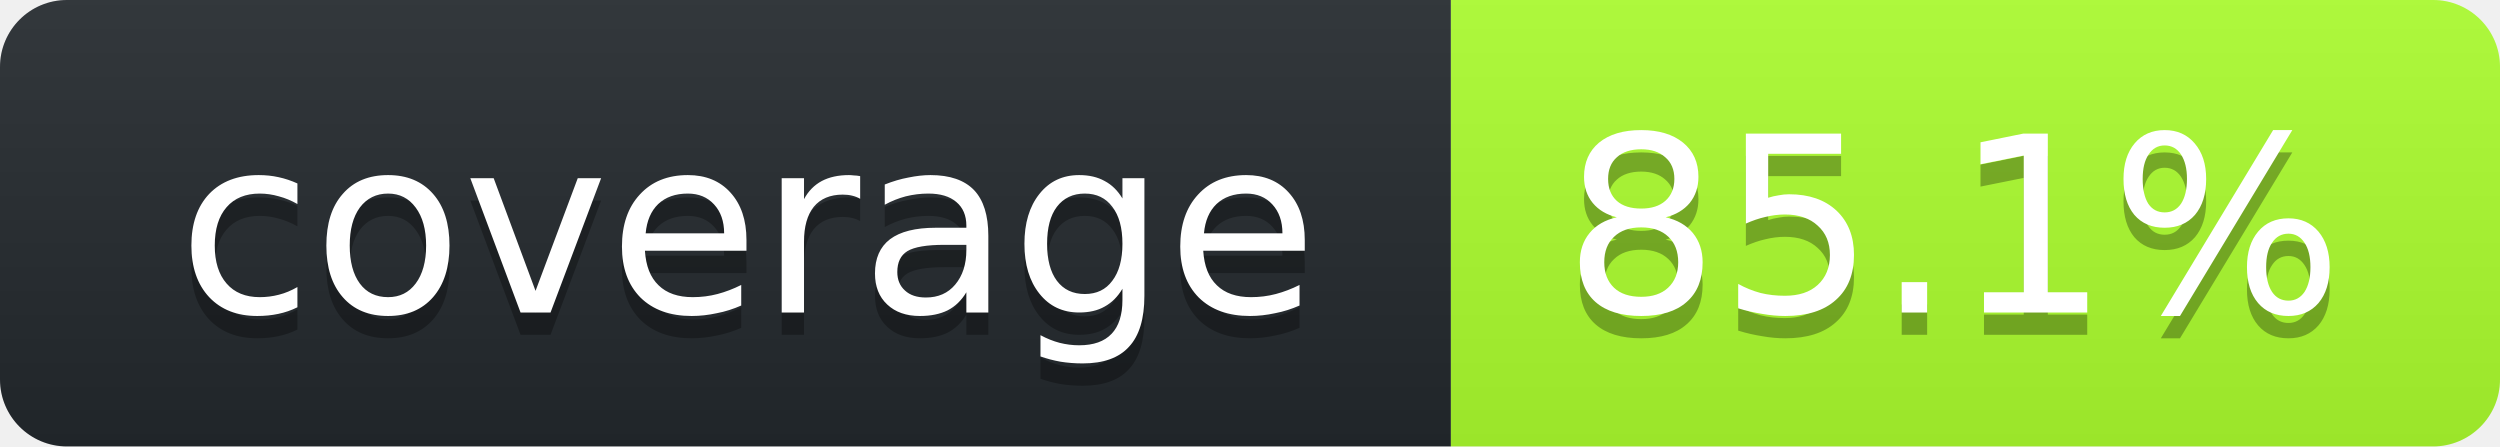
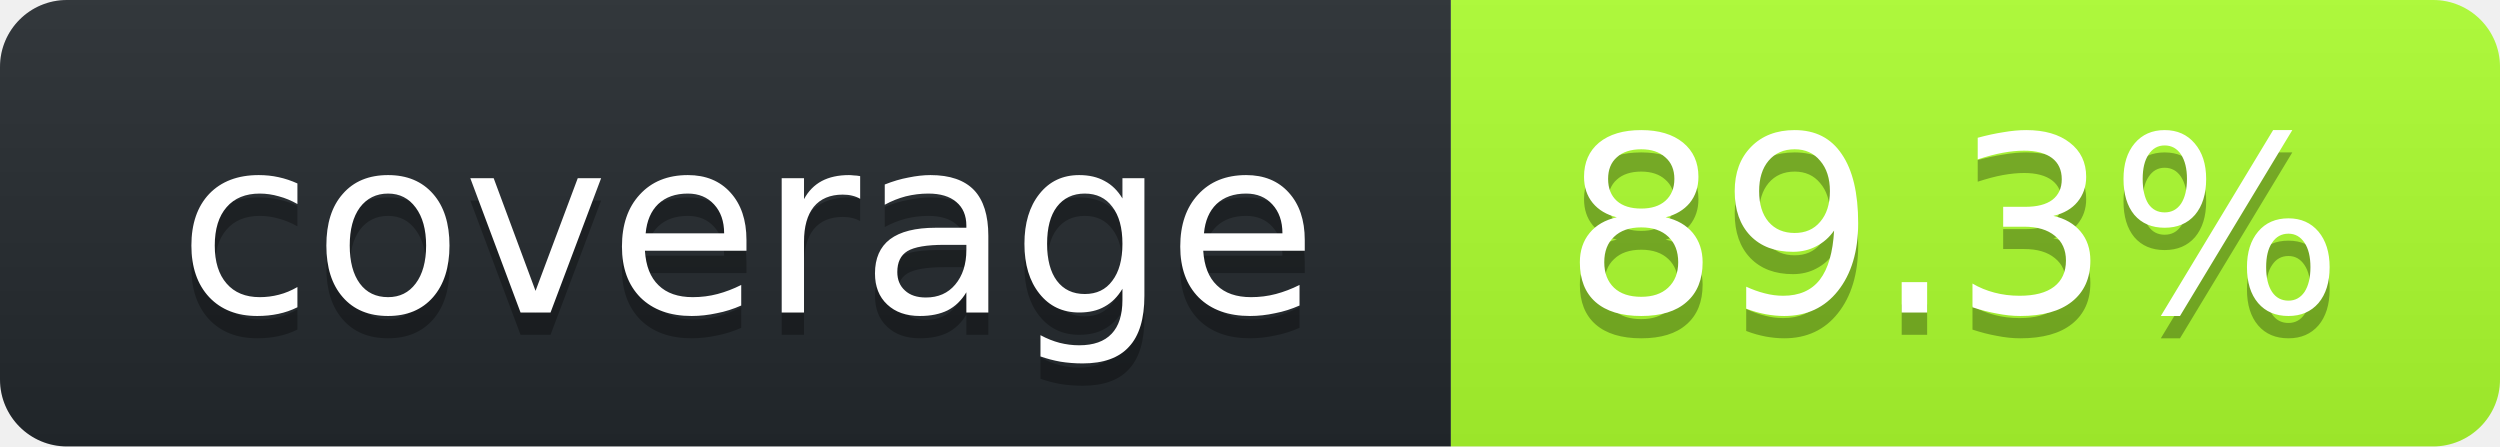
<svg xmlns="http://www.w3.org/2000/svg" width="112" height="20">
  <linearGradient id="smooth" x2="0" y2="100%">
    <stop stop-opacity=".1" offset="0" stop-color="#bbb" />
    <stop offset="1" stop-opacity=".1" />
  </linearGradient>
  <clipPath id="round">
    <rect width="112" rx="3" height="20" fill="#fff" />
  </clipPath>
  <g clip-path="url(#round)">
    <rect width="65" fill="#24292E" height="20" />
    <rect width="47" x="65" fill="#ADFF2F" height="20" />
    <rect width="112" fill="url(#smooth)" height="20" />
  </g>
  <g font-family="DejaVu Sans,Verdana,Geneva,sans-serif" font-size="11" fill="#fff" text-anchor="middle">
    <text y="15" fill="#010101" x="33.5" fill-opacity=".3">coverage</text>
    <text y="14" x="33.5">coverage</text>
-     <text x="87.5" fill-opacity=".3" fill="#010101" y="15">85.1%</text>
-     <text y="14" x="87.5">85.1%</text>
+     <text x="87.5" fill-opacity=".3" fill="#010101" y="15">89.3%</text>
+     <text y="14" x="87.5">89.3%</text>
  </g>
</svg>
